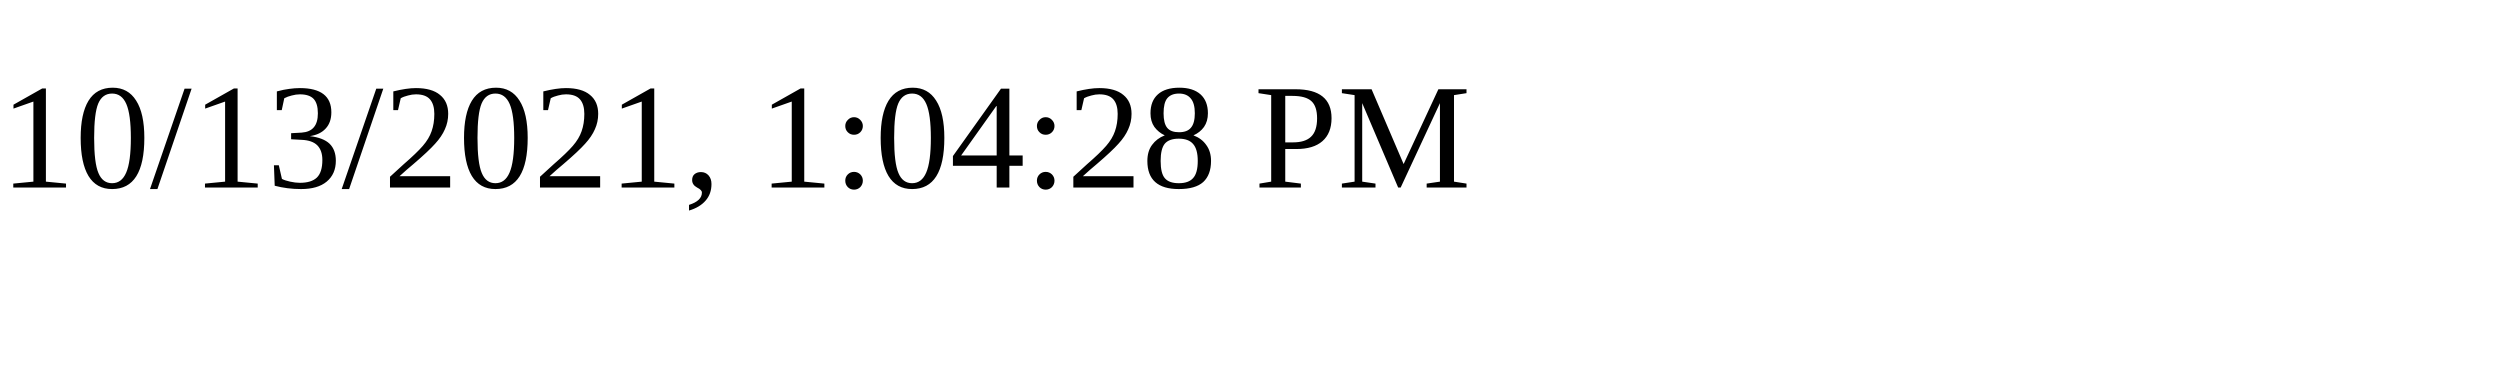
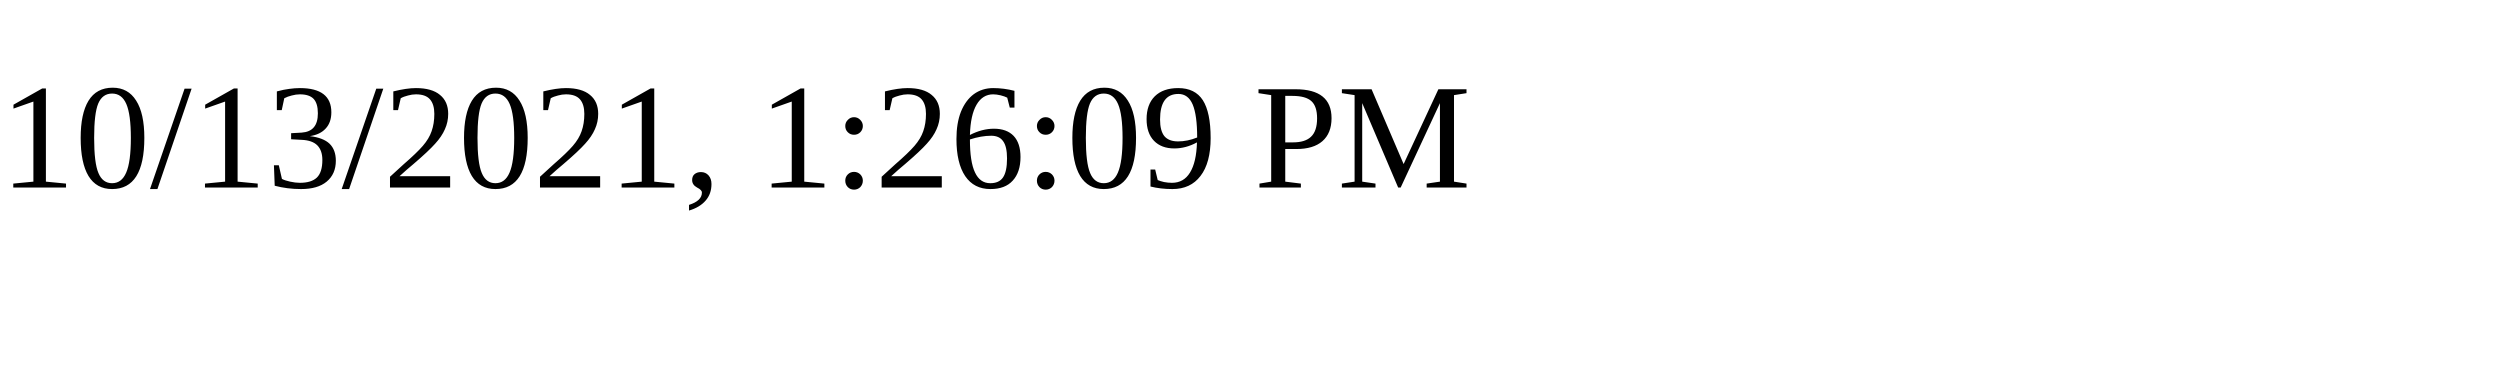
<svg xmlns="http://www.w3.org/2000/svg" height="30" width="200">
-   <text x="0" y="15">10/13/2021, 1:04:28 PM</text>
+   <text x="0" y="15">10/13/2021, 1:26:09 PM</text>
</svg>
